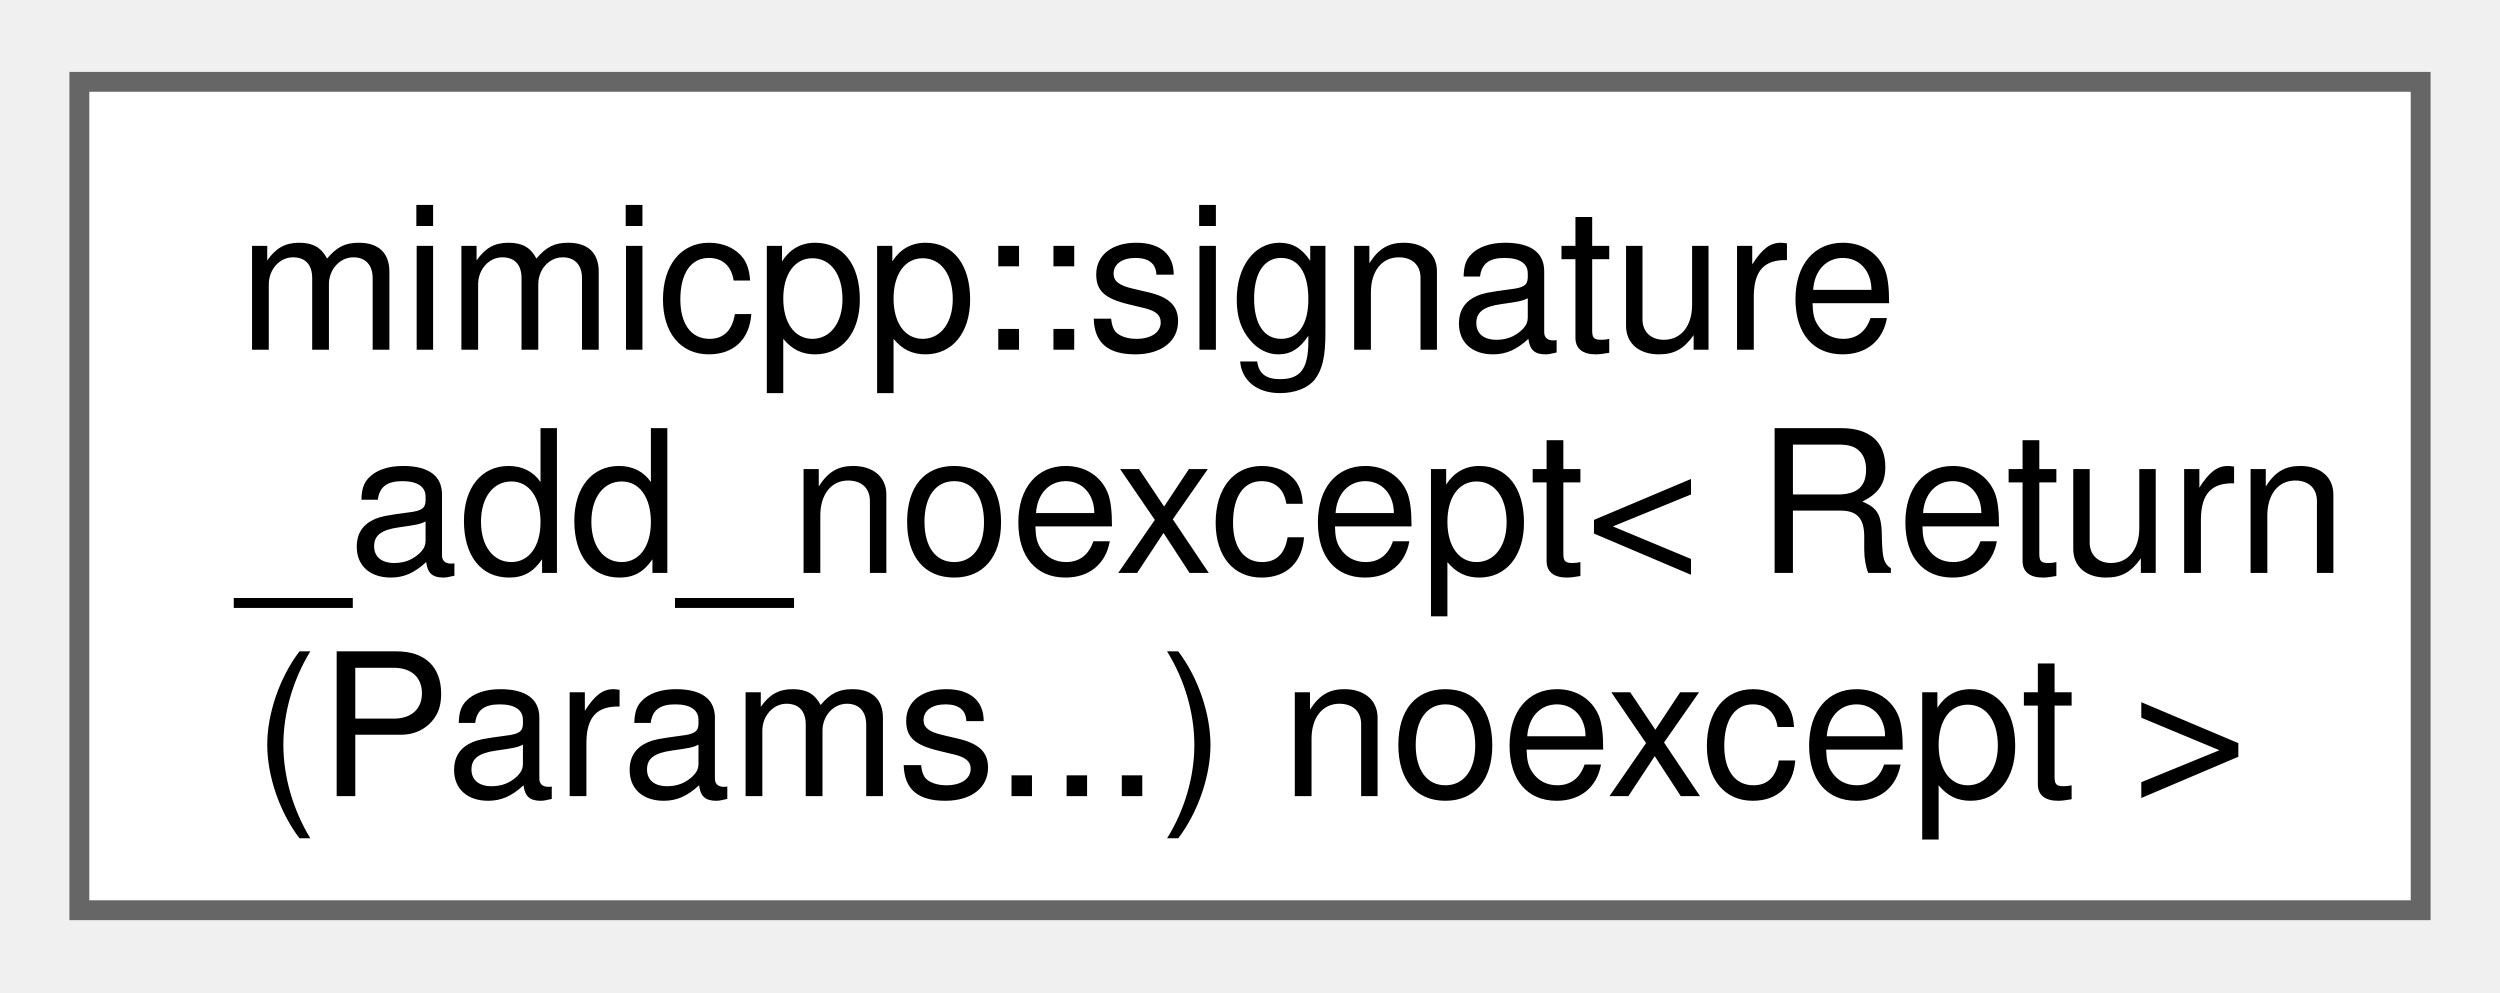
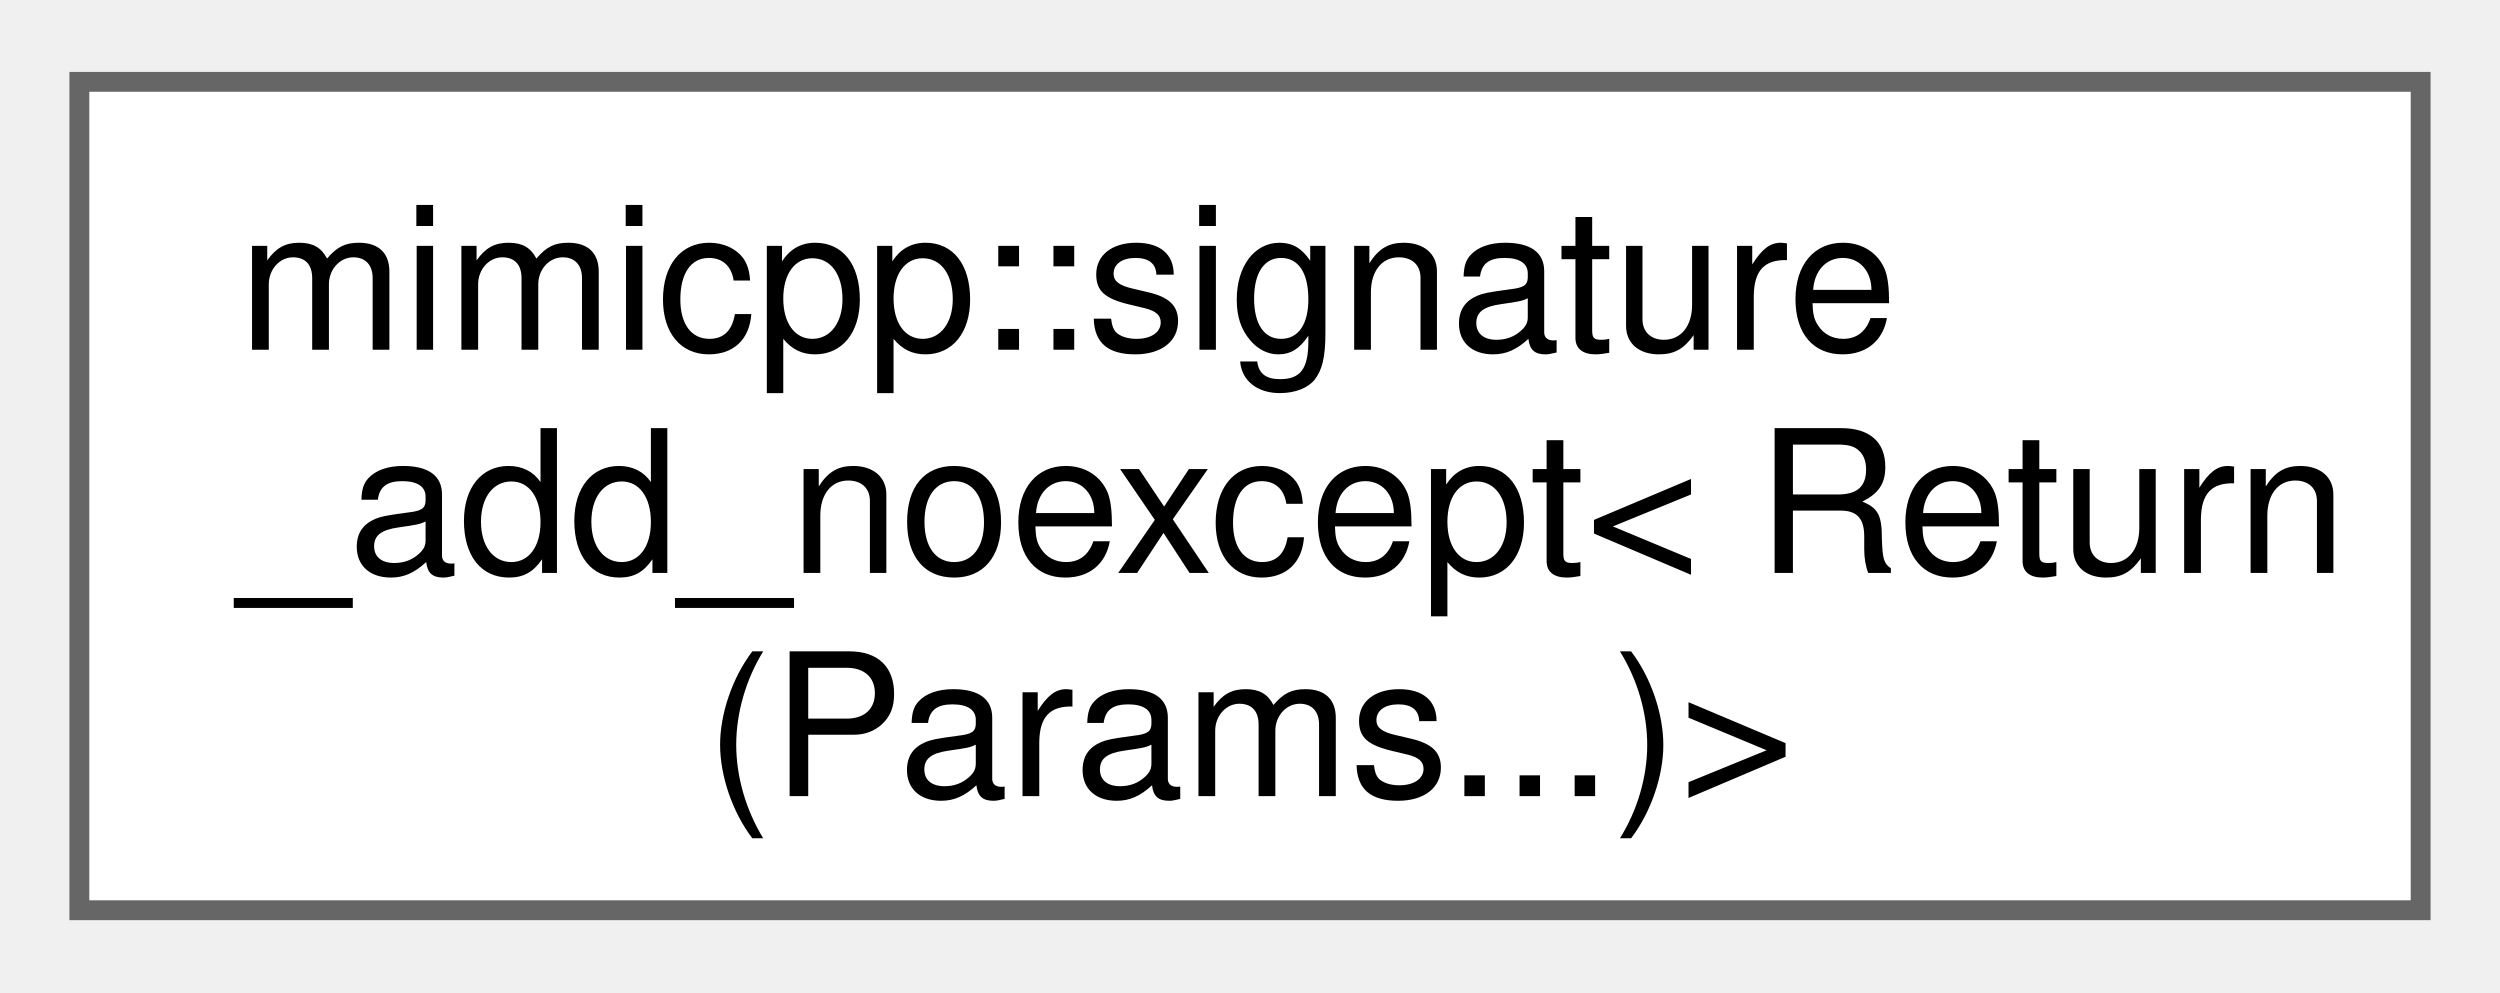
<svg xmlns="http://www.w3.org/2000/svg" xmlns:xlink="http://www.w3.org/1999/xlink" width="126pt" height="50pt" viewBox="0.00 0.00 126.00 49.75">
  <g id="graph0" class="graph" transform="scale(1 1) rotate(0) translate(4 45.75)">
    <g id="Node000000" class="node">
      <g id="a_Node000000">
-         <a xlink:href="dd/db4/structmimicpp_1_1signature__add__noexcept.html" target="_top" xlink:title=" ">
+         <a xlink:href="d7/d6d/structmimicpp_1_1signature__add__noexcept_3_01_return_07_params_8_8_8_08_4.html" target="_top" xlink:title=" ">
          <polygon fill="white" stroke="#666666" points="118,-41.75 0,-41.75 0,0 118,0 118,-41.75" />
          <text text-anchor="start" x="8" y="-28.25" font-family="Helvetica,sans-Serif" font-size="10.00">mimicpp::signature</text>
          <text text-anchor="start" x="8" y="-17" font-family="Helvetica,sans-Serif" font-size="10.00">_add_noexcept&lt; Return</text>
-           <text text-anchor="middle" x="59" y="-5.75" font-family="Helvetica,sans-Serif" font-size="10.00">(Params...) noexcept &gt;</text>
+           <text text-anchor="middle" x="59" y="-5.75" font-family="Helvetica,sans-Serif" font-size="10.00">(Params...)&gt;</text>
        </a>
      </g>
    </g>
  </g>
</svg>
